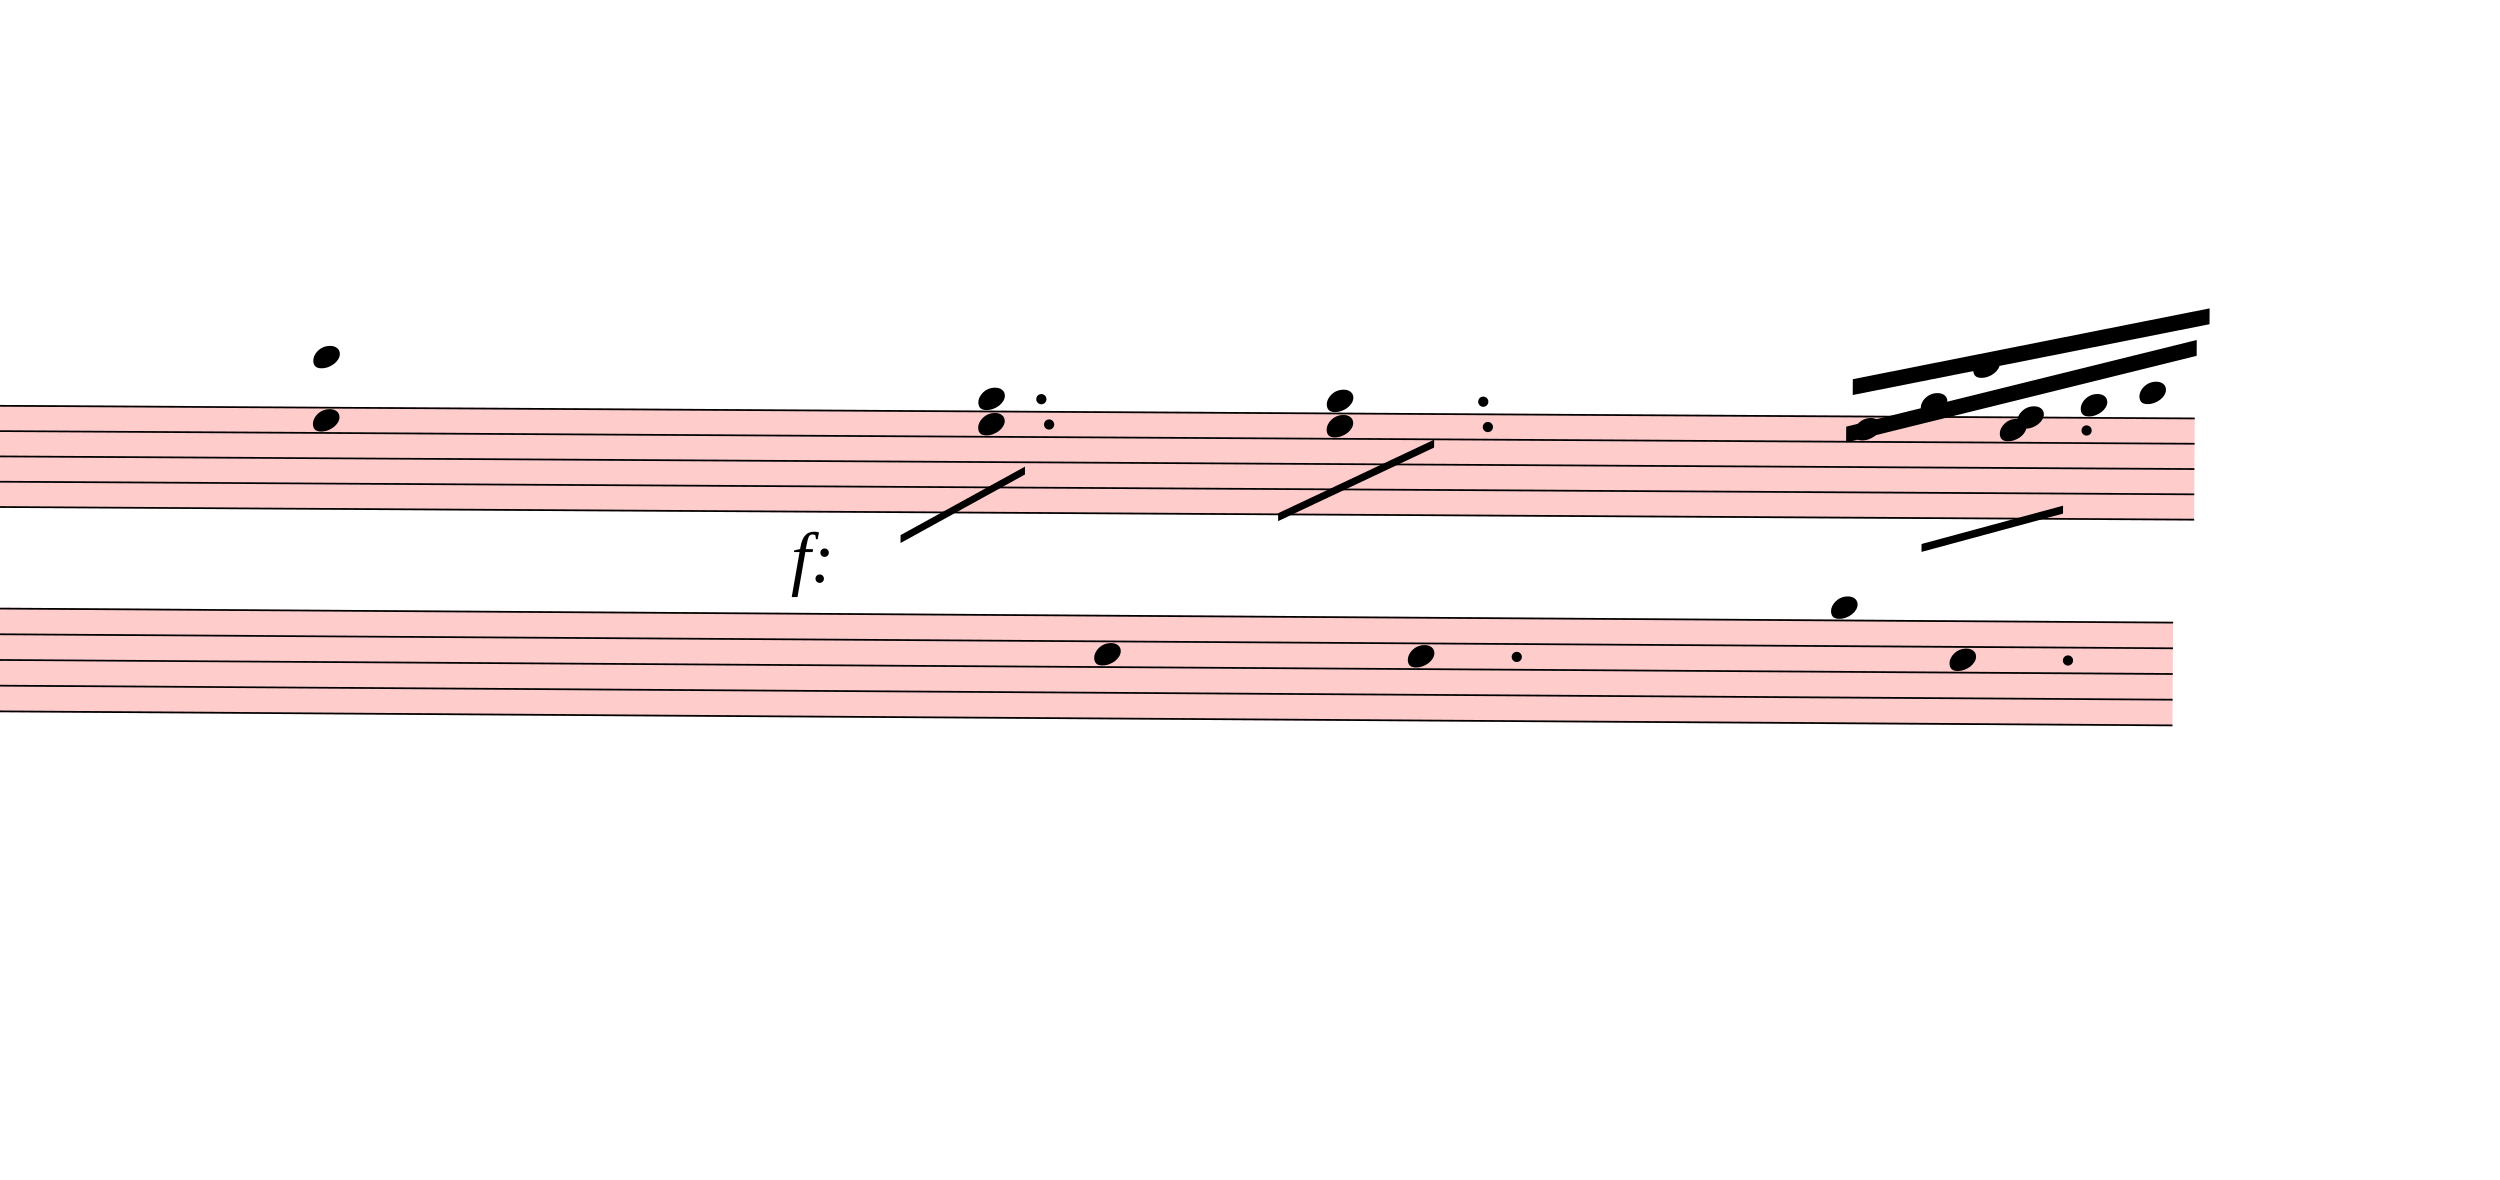
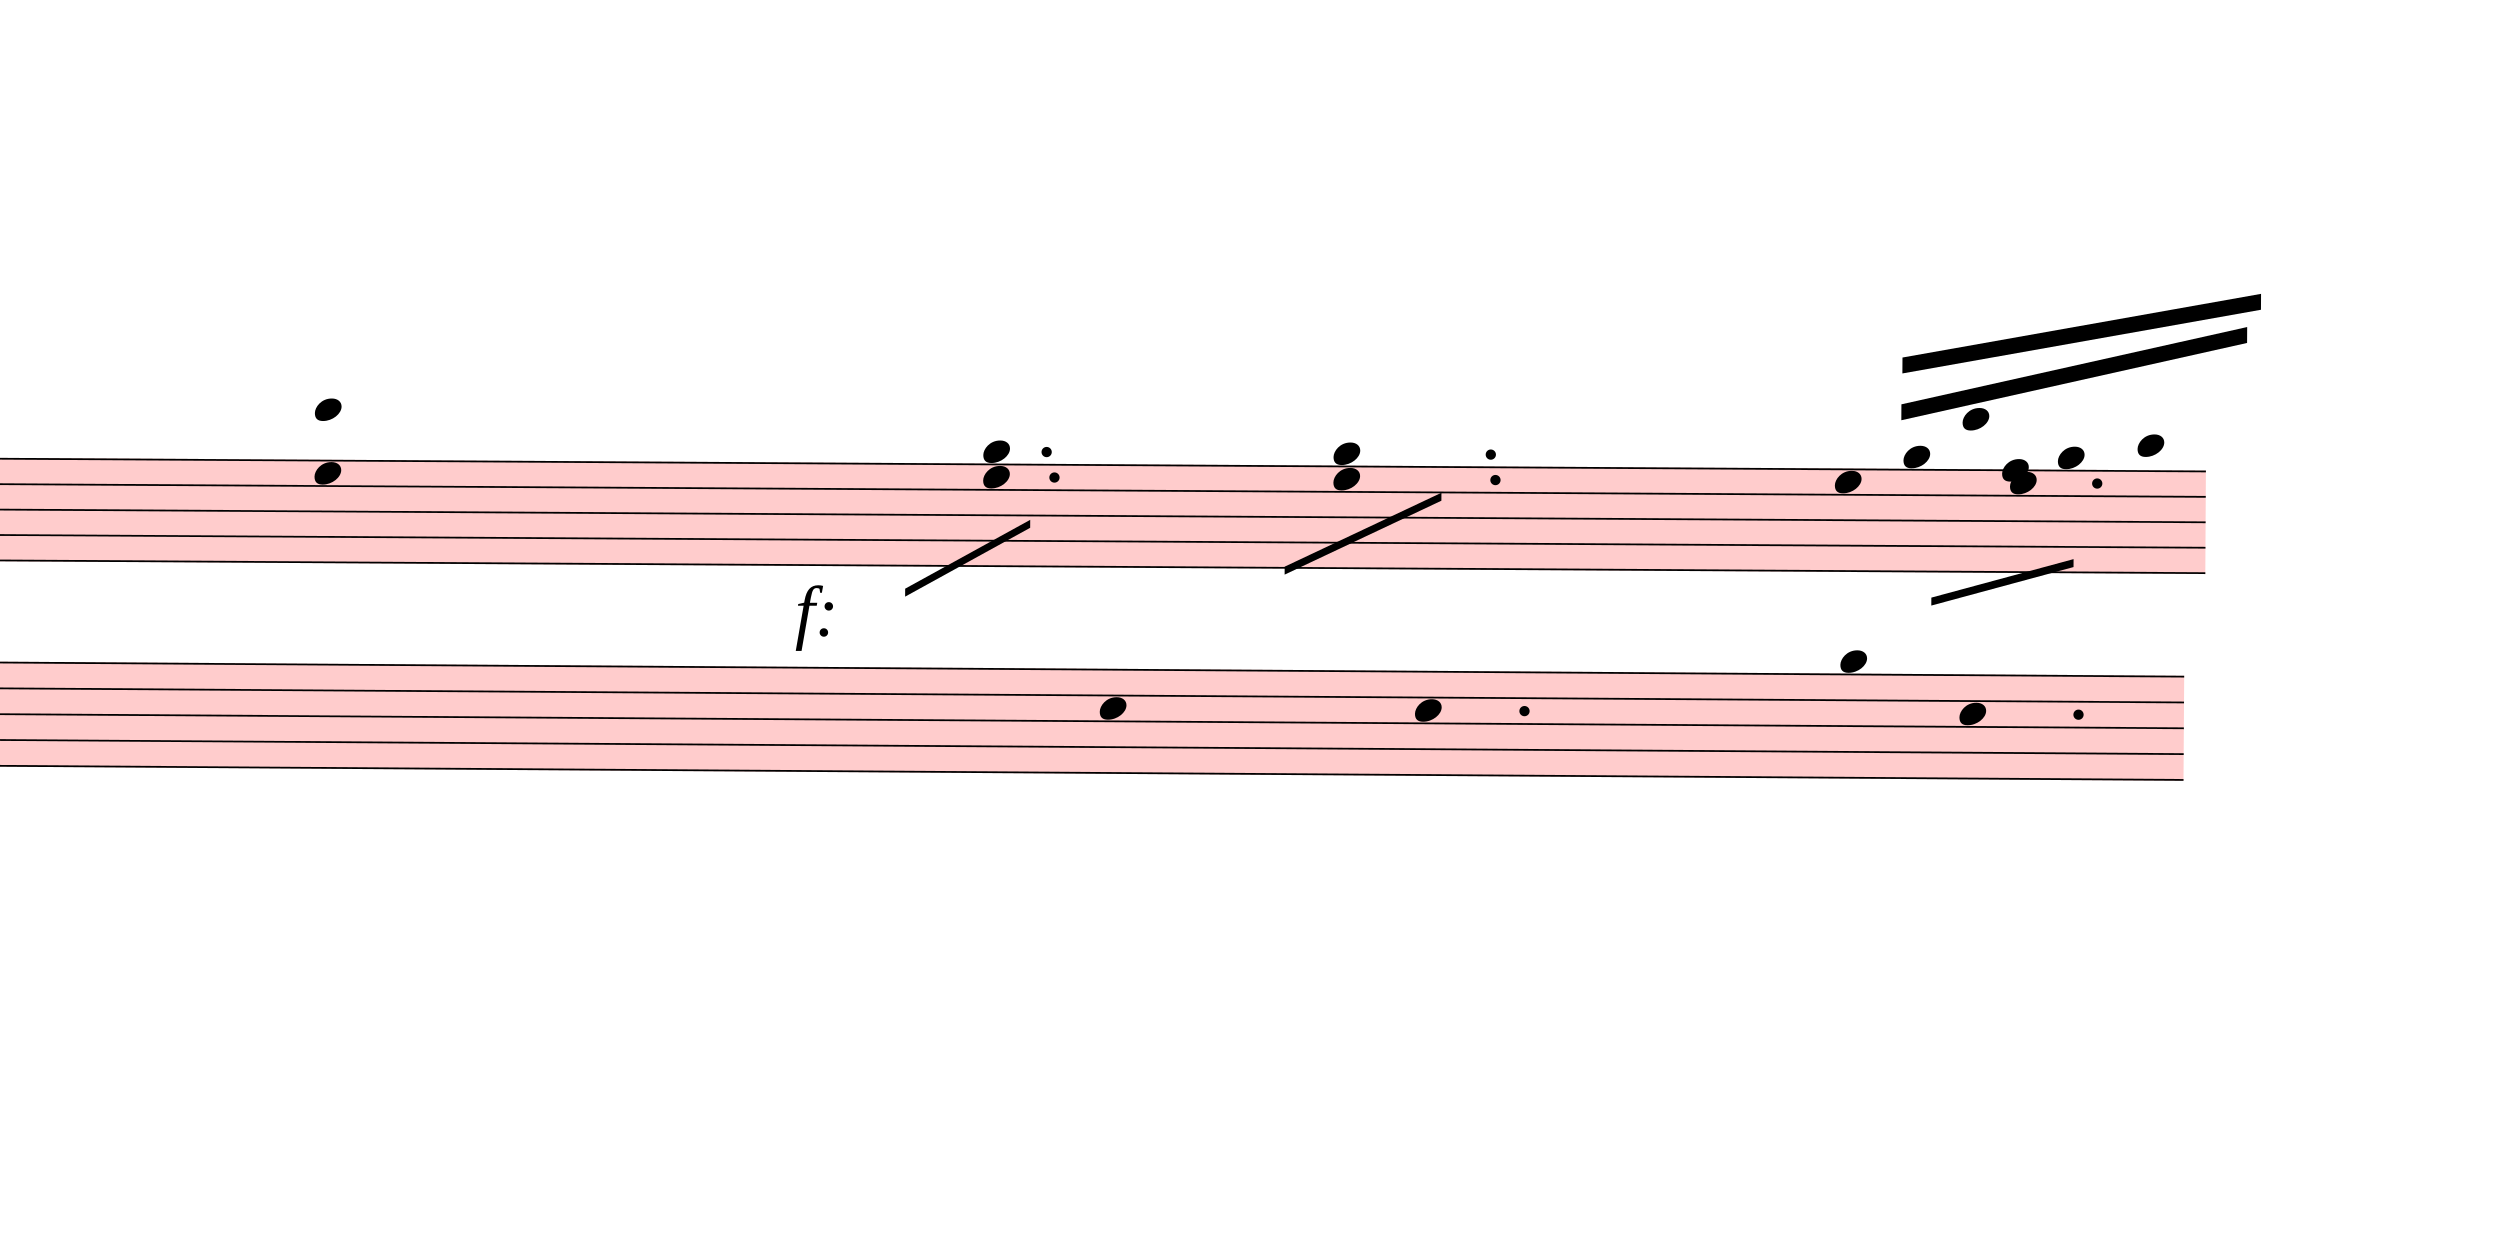
- <svg xmlns="http://www.w3.org/2000/svg" viewBox="12921 8213.75 14205 6700.15" version="1.1" overflow="visible">
+ <svg xmlns="http://www.w3.org/2000/svg" viewBox="12921 7926.25 14133 6987.65" version="1.1" overflow="visible">
  <defs>
    <style type="text/css">
    /* .staff * {
      fill: #000;
      stroke: #000;
    }

    .deletionBack {
      fill: #00000033;
    } */
  </style>
    <symbol id="sym_notehead_quarter" viewBox="0 0 1000 1000" overflow="inherit">
      <path transform="scale(1,-1)" d="M0 -39c0 68 73 172 200 172c66 0 114 -37 114 -95c0 -84 -106 -171 -218 -171c-64 0 -96 30 -96 94z" />
    </symbol>
  </defs>
  <g class="rastrums">
    <g class="rastrum" data-id="r68b80451-7544-44c9-8261-8f120a43209f" style="transform: rotate(0.33deg); transform-origin: 2745px 10440px;">
      <g class="rastrum bounding-box" data-id="bbox-r68b80451-7544-44c9-8261-8f120a43209f">
        <rect x="2745" y="10440" width="22707" height="585" fill="#ff000033" />
      </g>
      <path d="M2745 10445 L25452 10445" stroke-width="10" stroke="black" />
      <path d="M2745 10588.75 L25452 10588.75" stroke-width="10" stroke="black" />
      <path d="M2745 10732.5 L25452 10732.5" stroke-width="10" stroke="black" />
      <path d="M2745 10876.25 L25452 10876.25" stroke-width="10" stroke="black" />
      <path d="M2745 11020 L25452 11020" stroke-width="10" stroke="black" />
    </g>
    <g class="rastrum" data-id="rabde804d-5e13-4297-90b1-c2b26e503e06" style="transform: rotate(0.37deg); transform-origin: 2637px 11583px;">
      <g class="rastrum bounding-box" data-id="bbox-rabde804d-5e13-4297-90b1-c2b26e503e06">
        <rect x="2637" y="11583" width="22707" height="594" fill="#ff000033" />
      </g>
      <path d="M2637 11588 L25344 11588" stroke-width="10" stroke="black" />
      <path d="M2637 11734 L25344 11734" stroke-width="10" stroke="black" />
      <path d="M2637 11880 L25344 11880" stroke-width="10" stroke="black" />
      <path d="M2637 12026 L25344 12026" stroke-width="10" stroke="black" />
      <path d="M2637 12172 L25344 12172" stroke-width="10" stroke="black" />
    </g>
  </g>
  <g class="draft" data-label="2" data-id="deb759c53-96f5-4b41-9b05-52f3a9102aab">
    <g class="system" data-id="sf902b652-aff7-4cce-9bef-3ee9464158af">
      <g class="staff" data-n="1" data-rastrum="r68b80451-7544-44c9-8261-8f120a43209f" style="transform: rotate(0.33deg); transform-origin: 2745px 10440px;">
        <g class="note" data-id="d6ed16ff4-b1c0-4605-b429-d2028efd942b" data-stem.dir="up">
          <g class="notehead">
-             <use href="#sym_notehead_quarter" height="480px" width="480px" x="23517" y="10516.875" />
-           </g>
-           <g class="stem">
-             <path d="M23667 10229.375 L23667 10516.875" stroke-width="14" />
+             <use href="#sym_notehead_quarter" height="480px" width="480px" x="23355" y="10516.875" />
+           </g>
+           <g class="stem">
+             <path d="M23505 10013.75 L23505 10516.875" stroke-width="14" />
          </g>
        </g>
        <g class="note" data-id="da4d4425e-7481-4e4f-ac6f-469b0313d63c" data-stem.dir="up">
          <g class="notehead">
-             <use href="#sym_notehead_quarter" height="480px" width="480px" x="23895" y="10373.125" />
-           </g>
-           <g class="ledgerLines above" />
-           <g class="stem">
-             <path d="M24045 10157.5 L24045 10373.125" stroke-width="14" />
+             <use href="#sym_notehead_quarter" height="480px" width="480px" x="23742" y="10373.125" />
+           </g>
+           <g class="ledgerLines above" />
+           <g class="stem">
+             <path d="M23892 9941.875 L23892 10373.125" stroke-width="14" />
          </g>
        </g>
        <g class="note" data-id="d4e17d6b1-ba98-4ee5-b308-c06437bd7e4c" data-stem.dir="up">
          <g class="notehead">
-             <use href="#sym_notehead_quarter" height="480px" width="480px" x="24192" y="10157.5" />
+             <use href="#sym_notehead_quarter" height="480px" width="480px" x="24075" y="10157.5" />
          </g>
          <g class="ledgerLines above">
-             <path d="M24153 10301.25 L24381 10301.25" stroke-width="18" />
-             <path d="M24153 10157.5 L24381 10157.5" stroke-width="18" />
-           </g>
-           <g class="stem">
-             <path d="M24342 10085.625 L24342 10157.5" stroke-width="14" />
+             <path d="M24036 10301.25 L24264 10301.25" stroke-width="18" />
+             <path d="M24036 10157.5 L24264 10157.5" stroke-width="18" />
+           </g>
+           <g class="stem">
+             <path d="M24225 9941.875 L24225 10157.5" stroke-width="14" />
          </g>
        </g>
        <g class="note" data-id="da15c4949-cdfe-4feb-b51f-4ccca7b83ce3" data-stem.dir="up">
          <g class="notehead">
-             <use href="#sym_notehead_quarter" height="480px" width="480px" x="24444" y="10445" />
-           </g>
-           <g class="stem">
-             <path d="M24594 10373.125 L24594 10445" stroke-width="14" />
+             <use href="#sym_notehead_quarter" height="480px" width="480px" x="24300" y="10445" />
+           </g>
+           <g class="stem">
+             <path d="M24450 10229.375 L24450 10445" stroke-width="14" />
          </g>
        </g>
        <g class="note" data-id="d2bee4850-06dc-4511-9563-b03e8ee2c731" data-stem.dir="down">
          <g class="notehead">
            <use href="#sym_notehead_quarter" height="480px" width="480px" x="24345" y="10516.875" />
          </g>
          <g class="stem">
            <path d="M24345 10516.875 L24345 11020" stroke-width="14" />
          </g>
        </g>
        <g class="note" data-id="dae56128b-eb02-426d-b472-a90fe9ddeb34" data-stem.dir="up">
          <g class="notehead">
-             <use href="#sym_notehead_quarter" height="480px" width="480px" x="24804" y="10373.125" />
-           </g>
-           <g class="ledgerLines above" />
-           <g class="stem">
-             <path d="M24954 10013.75 L24954 10373.125" stroke-width="14" />
+             <use href="#sym_notehead_quarter" height="480px" width="480px" x="24615" y="10373.125" />
+           </g>
+           <g class="ledgerLines above" />
+           <g class="stem">
+             <path d="M24765 9726.25 L24765 10373.125" stroke-width="14" />
          </g>
        </g>
        <g class="note" data-id="d4520866a-6c3f-4e35-acc4-bcdaec082643" data-stem.dir="up">
          <g class="notehead">
-             <use href="#sym_notehead_quarter" height="480px" width="480px" x="25137" y="10301.25" />
+             <use href="#sym_notehead_quarter" height="480px" width="480px" x="25065" y="10301.25" />
          </g>
          <g class="ledgerLines above">
-             <path d="M25098 10301.25 L25326 10301.25" stroke-width="18" />
-           </g>
-           <g class="stem">
-             <path d="M25287 10229.375 L25287 10301.25" stroke-width="14" />
+             <path d="M25026 10301.25 L25254 10301.25" stroke-width="18" />
+           </g>
+           <g class="stem">
+             <path d="M25215 9941.875 L25215 10301.25" stroke-width="14" />
          </g>
        </g>
        <g class="chord" data-id="d2225630e-553c-4120-b914-571b312e3c60" data-stem.dir="down">
          <g class="notehead">
            <use href="#sym_notehead_quarter" height="480px" width="480px" x="14760" y="10157.5" />
          </g>
          <g class="notehead">
            <use href="#sym_notehead_quarter" height="480px" width="480px" x="14760" y="10516.875" />
          </g>
          <g class="ledgerLines above">
            <path d="M14721 10301.25 L14949 10301.25" stroke-width="18" />
            <path d="M14721 10157.5 L14949 10157.5" stroke-width="18" />
          </g>
          <g class="stem">
            <path d="M14760 10157.5 L14760 11163.75" stroke-width="14" />
          </g>
        </g>
        <g class="chord" data-id="deefe60ec-ec58-4925-8553-f322cce5a4b1" data-stem.dir="down">
          <g class="notehead">
            <use href="#sym_notehead_quarter" height="480px" width="480px" x="18540" y="10373.125" />
          </g>
          <g class="notehead">
            <use href="#sym_notehead_quarter" height="480px" width="480px" x="18540" y="10516.875" />
          </g>
          <g class="ledgerLines above" />
          <g class="stem">
            <path d="M18540 10373.125 L18540 10804.375" stroke-width="14" />
          </g>
        </g>
        <g class="chord" data-id="d2fb8d99b-3826-4b24-9d79-70d6d9e9703c" data-stem.dir="down">
          <g class="notehead">
            <use href="#sym_notehead_quarter" height="480px" width="480px" x="20520" y="10373.125" />
          </g>
          <g class="notehead">
            <use href="#sym_notehead_quarter" height="480px" width="480px" x="20520" y="10516.875" />
          </g>
          <g class="ledgerLines above" />
          <g class="stem">
            <path d="M20520 10373.125 L20520 11091.875" stroke-width="14" />
          </g>
        </g>
        <g class="dot augmentation" data-id="dc4695efe-8acc-472c-8a16-a4a5788119d6" data-class="dot augmentation">
          <ellipse cx="18943" cy="10516.875" rx="29" ry="29" fill-opacity="1" stroke-opacity="1" />
        </g>
        <g class="dot augmentation" data-id="d80f276a2-cb3b-4a4b-9684-71a17a3ee09a" data-class="dot augmentation">
          <ellipse cx="18898" cy="10373.125" rx="29" ry="29" fill-opacity="1" stroke-opacity="1" />
        </g>
        <g class="dot augmentation" data-id="dca61efcc-92b5-4adc-8efb-4de30cec2961" data-class="dot augmentation">
          <ellipse cx="21436" cy="10516.875" rx="29" ry="29" fill-opacity="1" stroke-opacity="1" />
        </g>
        <g class="dot augmentation" data-id="d5fee6c8f-0c0c-4ee6-96d4-0f365b4ac3f3" data-class="dot augmentation">
          <ellipse cx="21409" cy="10373.125" rx="29" ry="29" fill-opacity="1" stroke-opacity="1" />
        </g>
        <g class="dot augmentation" data-id="df7bfafe6-4a73-4557-9c18-0d5af0edd018" data-class="dot augmentation">
          <ellipse cx="24838" cy="10516.875" rx="29" ry="29" fill-opacity="1" stroke-opacity="1" />
        </g>
      </g>
      <g class="staff" data-n="2" data-rastrum="rabde804d-5e13-4297-90b1-c2b26e503e06" style="transform: rotate(0.37deg); transform-origin: 2637px 11583px;">
        <g class="note" data-id="d3aede392-794a-446c-aec3-6a4fa9c92167" data-stem.dir="down">
          <g class="notehead">
            <use href="#sym_notehead_quarter" height="480px" width="480px" x="19215" y="11807" />
          </g>
          <g class="stem">
            <path d="M19215 11807 L19215 12391" stroke-width="14" />
          </g>
        </g>
        <g class="note" data-id="ddbb6a008-c9d1-4234-bf5d-5f6439711037" data-stem.dir="down">
          <g class="notehead">
            <use href="#sym_notehead_quarter" height="480px" width="480px" x="20997" y="11807" />
          </g>
          <g class="stem">
            <path d="M20997 11807 L20997 12245" stroke-width="14" />
          </g>
        </g>
        <g class="note" data-id="df02de5dc-537b-45ad-84ef-334679278e01" data-stem.dir="down">
          <g class="notehead">
            <use href="#sym_notehead_quarter" height="480px" width="480px" x="23400" y="11515" />
          </g>
          <g class="ledgerLines above" />
          <g class="stem">
            <path d="M23400 11515 L23400 12099" stroke-width="14" />
          </g>
        </g>
        <g class="note" data-id="d9405e151-bba3-4073-b39d-9c9771bcad0d" data-stem.dir="down">
          <g class="notehead">
            <use href="#sym_notehead_quarter" height="480px" width="480px" x="24075" y="11807" />
          </g>
          <g class="stem">
            <path d="M24075 11807 L24075 12391" stroke-width="14" />
          </g>
        </g>
        <g class="dot augmentation" data-id="d7d4d15f3-8e65-4ab9-af99-29705708e0c9" data-class="dot augmentation">
          <ellipse cx="21616" cy="11807" rx="29" ry="29" fill-opacity="1" stroke-opacity="1" />
        </g>
        <g class="dot augmentation" data-id="d9eeeafcc-e4bc-4968-aa32-3f9793f96a4f" data-class="dot augmentation">
          <ellipse cx="24748" cy="11807" rx="29" ry="29" fill-opacity="1" stroke-opacity="1" />
        </g>
      </g>
      <g class="barLine" data-id="d83ebd1bc-aba1-47c5-b7e7-a1331aff365c">
        <path d="M19670.4 10451.7 L19811.7 12832.2" stroke-width="27" />
      </g>
      <g class="barLine" data-id="d4fa31796-81a7-4f06-89eb-be0554b6a89c">
        <path d="M22379.4 11659.5 L22194 13113.9" stroke-width="27" />
      </g>
      <g class="beam" data-id="bad9dac31-6edd-475f-81e9-4c34145fb08b" style="transform: rotate(0.33deg); transform-origin: 2745px 10440px;">
-         <polygon points="23472,10503 25461,9999 25461,10089 23472,10593" stroke-opacity="1" fill-opacity="1" />
+         <polygon points="23728.5,10075.5 25680.6,9627.3 25680.6,9717.3 23728.5,10165.5" stroke-opacity="1" fill-opacity="1" />
      </g>
      <g class="beam" data-id="bb7c7b09e-bcc0-4d99-b286-cac7e9d18fda" style="transform: rotate(0.33deg); transform-origin: 2745px 10440px;">
-         <polygon points="23508,10233 25533,9819 25533,9909 23508,10323" stroke-opacity="1" fill-opacity="1" />
+         <polygon points="23733,9810.9 25758,9439.2 25758,9529.2 23733,9900.9" stroke-opacity="1" fill-opacity="1" />
      </g>
      <g class="line bTrem" data-class="line bTrem" data-id="d768414bb-7e65-41df-8585-3aa49d881910" style="transform: rotate(0.33deg); transform-origin: 2745px 10440px;">
        <polygon points="18102.6,11150.1 18807.3,10756.8 18807.3,10801.8 18102.6,11195.1" stroke-opacity="1" fill-opacity="1" />
      </g>
      <g class="line bTrem" data-class="line bTrem" data-id="dcb6e01f0-7f82-4dc0-805e-006ae014411d" style="transform: rotate(0.33deg); transform-origin: 2745px 10440px;">
        <polygon points="20247.3,11013.3 21131.1,10590.3 21131.1,10635.3 20247.3,11058.3" stroke-opacity="1" fill-opacity="1" />
      </g>
      <g class="line bTrem" data-class="line bTrem" data-id="d2135e857-bebe-455f-997e-f84bd0a371b1" style="transform: rotate(0.33deg); transform-origin: 2745px 10440px;">
        <polygon points="23904,11167.2 24706.8,10944.9 24706.8,10989.9 23904,11212.2" stroke-opacity="1" fill-opacity="1" />
      </g>
      <g class="dynam" data-id="d8a10c983-f7f1-44c6-899b-75b997a5b0e5" data-class="dynam" id="d8a10c983-f7f1-44c6-899b-75b997a5b0e5">
        <text x="17415" y="11520" text-anchor="start" font-size="0px" textLength="594px">
          <tspan id="d8a10c983-f7f1-44c6-899b-75b997a5b0e5_tspan" class="text">
            <tspan font-size="405px" font-style="italic">f:</tspan>
          </tspan>
        </text>
      </g>
    </g>
    <g class="deletions" />
  </g>
</svg>
